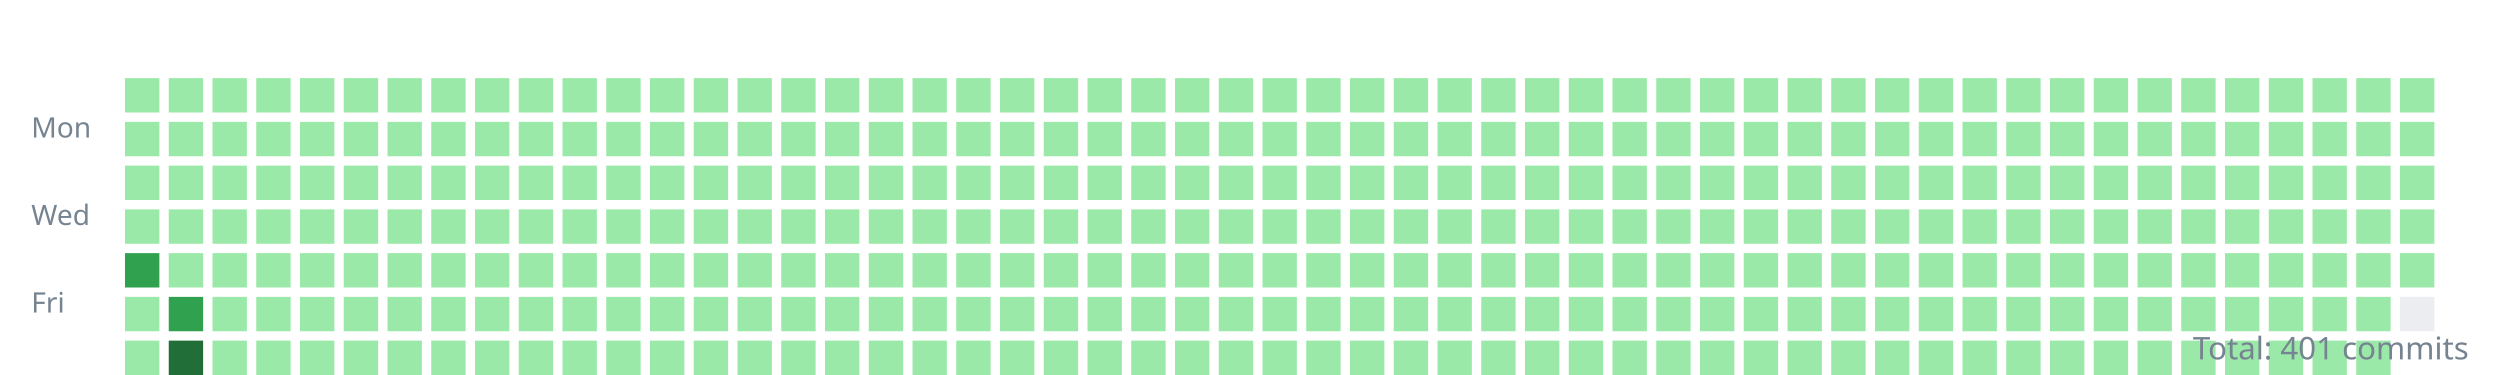
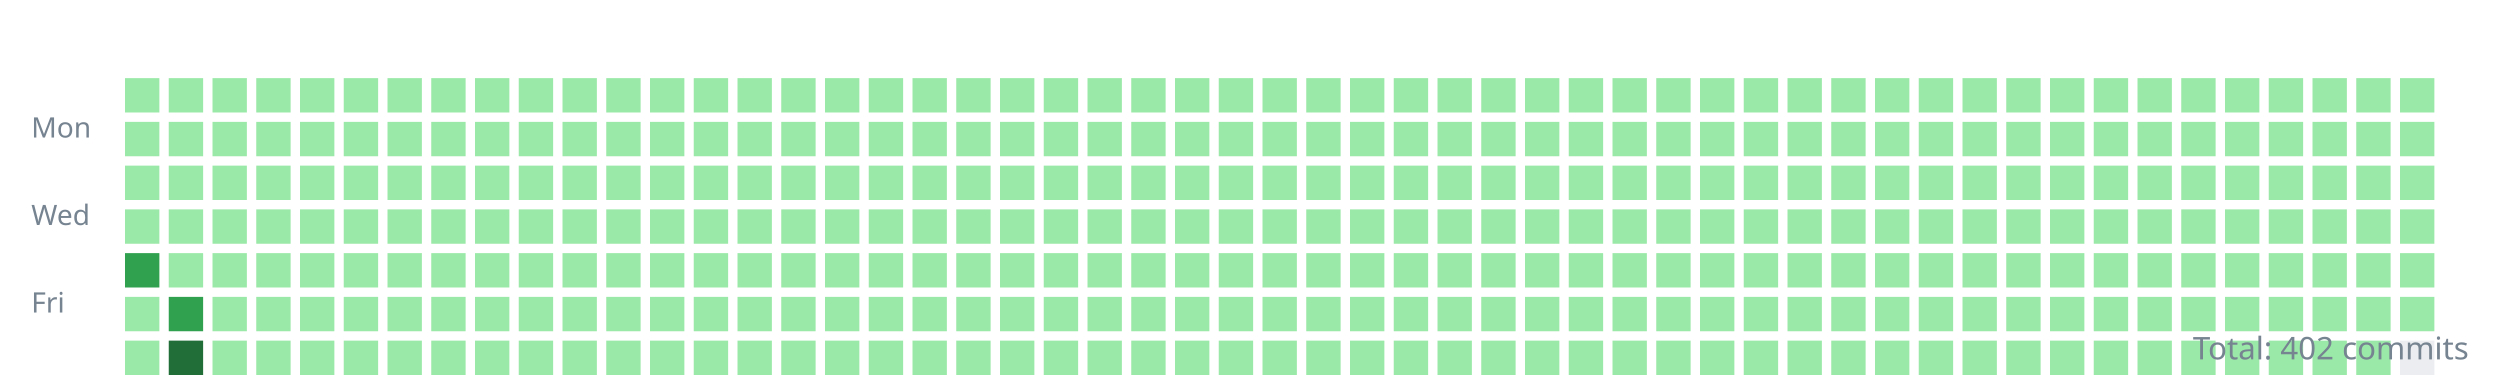
<svg xmlns="http://www.w3.org/2000/svg" width="800" height="120">
  <style>.day{outline:1px solid rgba(27,31,35,0.06);}text{font:9px sans-serif;fill:#768390;}</style>
  <g transform="translate(10,10)">
    <text y="34">Mon</text>
    <text y="62">Wed</text>
    <text y="90">Fri</text>
    <rect class="day" width="11" height="11" x="30" y="15" fill="#9be9a8" />
    <rect class="day" width="11" height="11" x="30" y="29" fill="#9be9a8" />
    <rect class="day" width="11" height="11" x="30" y="43" fill="#9be9a8" />
    <rect class="day" width="11" height="11" x="30" y="57" fill="#9be9a8" />
    <rect class="day" width="11" height="11" x="30" y="71" fill="#30a14e" />
    <rect class="day" width="11" height="11" x="30" y="85" fill="#9be9a8" />
    <rect class="day" width="11" height="11" x="30" y="99" fill="#9be9a8" />
    <rect class="day" width="11" height="11" x="44" y="15" fill="#9be9a8" />
    <rect class="day" width="11" height="11" x="44" y="29" fill="#9be9a8" />
    <rect class="day" width="11" height="11" x="44" y="43" fill="#9be9a8" />
    <rect class="day" width="11" height="11" x="44" y="57" fill="#9be9a8" />
    <rect class="day" width="11" height="11" x="44" y="71" fill="#9be9a8" />
    <rect class="day" width="11" height="11" x="44" y="85" fill="#30a14e" />
    <rect class="day" width="11" height="11" x="44" y="99" fill="#216e39" />
    <rect class="day" width="11" height="11" x="58" y="15" fill="#9be9a8" />
    <rect class="day" width="11" height="11" x="58" y="29" fill="#9be9a8" />
    <rect class="day" width="11" height="11" x="58" y="43" fill="#9be9a8" />
    <rect class="day" width="11" height="11" x="58" y="57" fill="#9be9a8" />
    <rect class="day" width="11" height="11" x="58" y="71" fill="#9be9a8" />
    <rect class="day" width="11" height="11" x="58" y="85" fill="#9be9a8" />
    <rect class="day" width="11" height="11" x="58" y="99" fill="#9be9a8" />
    <rect class="day" width="11" height="11" x="72" y="15" fill="#9be9a8" />
    <rect class="day" width="11" height="11" x="72" y="29" fill="#9be9a8" />
    <rect class="day" width="11" height="11" x="72" y="43" fill="#9be9a8" />
    <rect class="day" width="11" height="11" x="72" y="57" fill="#9be9a8" />
    <rect class="day" width="11" height="11" x="72" y="71" fill="#9be9a8" />
    <rect class="day" width="11" height="11" x="72" y="85" fill="#9be9a8" />
    <rect class="day" width="11" height="11" x="72" y="99" fill="#9be9a8" />
    <rect class="day" width="11" height="11" x="86" y="15" fill="#9be9a8" />
    <rect class="day" width="11" height="11" x="86" y="29" fill="#9be9a8" />
    <rect class="day" width="11" height="11" x="86" y="43" fill="#9be9a8" />
    <rect class="day" width="11" height="11" x="86" y="57" fill="#9be9a8" />
    <rect class="day" width="11" height="11" x="86" y="71" fill="#9be9a8" />
    <rect class="day" width="11" height="11" x="86" y="85" fill="#9be9a8" />
    <rect class="day" width="11" height="11" x="86" y="99" fill="#9be9a8" />
    <rect class="day" width="11" height="11" x="100" y="15" fill="#9be9a8" />
    <rect class="day" width="11" height="11" x="100" y="29" fill="#9be9a8" />
    <rect class="day" width="11" height="11" x="100" y="43" fill="#9be9a8" />
    <rect class="day" width="11" height="11" x="100" y="57" fill="#9be9a8" />
    <rect class="day" width="11" height="11" x="100" y="71" fill="#9be9a8" />
    <rect class="day" width="11" height="11" x="100" y="85" fill="#9be9a8" />
    <rect class="day" width="11" height="11" x="100" y="99" fill="#9be9a8" />
    <rect class="day" width="11" height="11" x="114" y="15" fill="#9be9a8" />
    <rect class="day" width="11" height="11" x="114" y="29" fill="#9be9a8" />
    <rect class="day" width="11" height="11" x="114" y="43" fill="#9be9a8" />
    <rect class="day" width="11" height="11" x="114" y="57" fill="#9be9a8" />
    <rect class="day" width="11" height="11" x="114" y="71" fill="#9be9a8" />
    <rect class="day" width="11" height="11" x="114" y="85" fill="#9be9a8" />
    <rect class="day" width="11" height="11" x="114" y="99" fill="#9be9a8" />
    <rect class="day" width="11" height="11" x="128" y="15" fill="#9be9a8" />
    <rect class="day" width="11" height="11" x="128" y="29" fill="#9be9a8" />
    <rect class="day" width="11" height="11" x="128" y="43" fill="#9be9a8" />
    <rect class="day" width="11" height="11" x="128" y="57" fill="#9be9a8" />
    <rect class="day" width="11" height="11" x="128" y="71" fill="#9be9a8" />
    <rect class="day" width="11" height="11" x="128" y="85" fill="#9be9a8" />
    <rect class="day" width="11" height="11" x="128" y="99" fill="#9be9a8" />
    <rect class="day" width="11" height="11" x="142" y="15" fill="#9be9a8" />
    <rect class="day" width="11" height="11" x="142" y="29" fill="#9be9a8" />
    <rect class="day" width="11" height="11" x="142" y="43" fill="#9be9a8" />
    <rect class="day" width="11" height="11" x="142" y="57" fill="#9be9a8" />
    <rect class="day" width="11" height="11" x="142" y="71" fill="#9be9a8" />
    <rect class="day" width="11" height="11" x="142" y="85" fill="#9be9a8" />
    <rect class="day" width="11" height="11" x="142" y="99" fill="#9be9a8" />
    <rect class="day" width="11" height="11" x="156" y="15" fill="#9be9a8" />
    <rect class="day" width="11" height="11" x="156" y="29" fill="#9be9a8" />
    <rect class="day" width="11" height="11" x="156" y="43" fill="#9be9a8" />
    <rect class="day" width="11" height="11" x="156" y="57" fill="#9be9a8" />
    <rect class="day" width="11" height="11" x="156" y="71" fill="#9be9a8" />
    <rect class="day" width="11" height="11" x="156" y="85" fill="#9be9a8" />
    <rect class="day" width="11" height="11" x="156" y="99" fill="#9be9a8" />
    <rect class="day" width="11" height="11" x="170" y="15" fill="#9be9a8" />
    <rect class="day" width="11" height="11" x="170" y="29" fill="#9be9a8" />
    <rect class="day" width="11" height="11" x="170" y="43" fill="#9be9a8" />
    <rect class="day" width="11" height="11" x="170" y="57" fill="#9be9a8" />
    <rect class="day" width="11" height="11" x="170" y="71" fill="#9be9a8" />
    <rect class="day" width="11" height="11" x="170" y="85" fill="#9be9a8" />
    <rect class="day" width="11" height="11" x="170" y="99" fill="#9be9a8" />
    <rect class="day" width="11" height="11" x="184" y="15" fill="#9be9a8" />
    <rect class="day" width="11" height="11" x="184" y="29" fill="#9be9a8" />
    <rect class="day" width="11" height="11" x="184" y="43" fill="#9be9a8" />
    <rect class="day" width="11" height="11" x="184" y="57" fill="#9be9a8" />
    <rect class="day" width="11" height="11" x="184" y="71" fill="#9be9a8" />
    <rect class="day" width="11" height="11" x="184" y="85" fill="#9be9a8" />
    <rect class="day" width="11" height="11" x="184" y="99" fill="#9be9a8" />
    <rect class="day" width="11" height="11" x="198" y="15" fill="#9be9a8" />
    <rect class="day" width="11" height="11" x="198" y="29" fill="#9be9a8" />
    <rect class="day" width="11" height="11" x="198" y="43" fill="#9be9a8" />
    <rect class="day" width="11" height="11" x="198" y="57" fill="#9be9a8" />
    <rect class="day" width="11" height="11" x="198" y="71" fill="#9be9a8" />
    <rect class="day" width="11" height="11" x="198" y="85" fill="#9be9a8" />
    <rect class="day" width="11" height="11" x="198" y="99" fill="#9be9a8" />
    <rect class="day" width="11" height="11" x="212" y="15" fill="#9be9a8" />
    <rect class="day" width="11" height="11" x="212" y="29" fill="#9be9a8" />
    <rect class="day" width="11" height="11" x="212" y="43" fill="#9be9a8" />
    <rect class="day" width="11" height="11" x="212" y="57" fill="#9be9a8" />
    <rect class="day" width="11" height="11" x="212" y="71" fill="#9be9a8" />
    <rect class="day" width="11" height="11" x="212" y="85" fill="#9be9a8" />
    <rect class="day" width="11" height="11" x="212" y="99" fill="#9be9a8" />
    <rect class="day" width="11" height="11" x="226" y="15" fill="#9be9a8" />
    <rect class="day" width="11" height="11" x="226" y="29" fill="#9be9a8" />
    <rect class="day" width="11" height="11" x="226" y="43" fill="#9be9a8" />
    <rect class="day" width="11" height="11" x="226" y="57" fill="#9be9a8" />
    <rect class="day" width="11" height="11" x="226" y="71" fill="#9be9a8" />
    <rect class="day" width="11" height="11" x="226" y="85" fill="#9be9a8" />
    <rect class="day" width="11" height="11" x="226" y="99" fill="#9be9a8" />
    <rect class="day" width="11" height="11" x="240" y="15" fill="#9be9a8" />
    <rect class="day" width="11" height="11" x="240" y="29" fill="#9be9a8" />
    <rect class="day" width="11" height="11" x="240" y="43" fill="#9be9a8" />
    <rect class="day" width="11" height="11" x="240" y="57" fill="#9be9a8" />
    <rect class="day" width="11" height="11" x="240" y="71" fill="#9be9a8" />
    <rect class="day" width="11" height="11" x="240" y="85" fill="#9be9a8" />
    <rect class="day" width="11" height="11" x="240" y="99" fill="#9be9a8" />
    <rect class="day" width="11" height="11" x="254" y="15" fill="#9be9a8" />
    <rect class="day" width="11" height="11" x="254" y="29" fill="#9be9a8" />
    <rect class="day" width="11" height="11" x="254" y="43" fill="#9be9a8" />
    <rect class="day" width="11" height="11" x="254" y="57" fill="#9be9a8" />
    <rect class="day" width="11" height="11" x="254" y="71" fill="#9be9a8" />
    <rect class="day" width="11" height="11" x="254" y="85" fill="#9be9a8" />
    <rect class="day" width="11" height="11" x="254" y="99" fill="#9be9a8" />
    <rect class="day" width="11" height="11" x="268" y="15" fill="#9be9a8" />
    <rect class="day" width="11" height="11" x="268" y="29" fill="#9be9a8" />
    <rect class="day" width="11" height="11" x="268" y="43" fill="#9be9a8" />
    <rect class="day" width="11" height="11" x="268" y="57" fill="#9be9a8" />
    <rect class="day" width="11" height="11" x="268" y="71" fill="#9be9a8" />
    <rect class="day" width="11" height="11" x="268" y="85" fill="#9be9a8" />
    <rect class="day" width="11" height="11" x="268" y="99" fill="#9be9a8" />
    <rect class="day" width="11" height="11" x="282" y="15" fill="#9be9a8" />
    <rect class="day" width="11" height="11" x="282" y="29" fill="#9be9a8" />
    <rect class="day" width="11" height="11" x="282" y="43" fill="#9be9a8" />
    <rect class="day" width="11" height="11" x="282" y="57" fill="#9be9a8" />
    <rect class="day" width="11" height="11" x="282" y="71" fill="#9be9a8" />
    <rect class="day" width="11" height="11" x="282" y="85" fill="#9be9a8" />
    <rect class="day" width="11" height="11" x="282" y="99" fill="#9be9a8" />
    <rect class="day" width="11" height="11" x="296" y="15" fill="#9be9a8" />
    <rect class="day" width="11" height="11" x="296" y="29" fill="#9be9a8" />
    <rect class="day" width="11" height="11" x="296" y="43" fill="#9be9a8" />
    <rect class="day" width="11" height="11" x="296" y="57" fill="#9be9a8" />
    <rect class="day" width="11" height="11" x="296" y="71" fill="#9be9a8" />
    <rect class="day" width="11" height="11" x="296" y="85" fill="#9be9a8" />
    <rect class="day" width="11" height="11" x="296" y="99" fill="#9be9a8" />
    <rect class="day" width="11" height="11" x="310" y="15" fill="#9be9a8" />
    <rect class="day" width="11" height="11" x="310" y="29" fill="#9be9a8" />
    <rect class="day" width="11" height="11" x="310" y="43" fill="#9be9a8" />
    <rect class="day" width="11" height="11" x="310" y="57" fill="#9be9a8" />
    <rect class="day" width="11" height="11" x="310" y="71" fill="#9be9a8" />
    <rect class="day" width="11" height="11" x="310" y="85" fill="#9be9a8" />
    <rect class="day" width="11" height="11" x="310" y="99" fill="#9be9a8" />
    <rect class="day" width="11" height="11" x="324" y="15" fill="#9be9a8" />
    <rect class="day" width="11" height="11" x="324" y="29" fill="#9be9a8" />
    <rect class="day" width="11" height="11" x="324" y="43" fill="#9be9a8" />
    <rect class="day" width="11" height="11" x="324" y="57" fill="#9be9a8" />
    <rect class="day" width="11" height="11" x="324" y="71" fill="#9be9a8" />
    <rect class="day" width="11" height="11" x="324" y="85" fill="#9be9a8" />
    <rect class="day" width="11" height="11" x="324" y="99" fill="#9be9a8" />
    <rect class="day" width="11" height="11" x="338" y="15" fill="#9be9a8" />
    <rect class="day" width="11" height="11" x="338" y="29" fill="#9be9a8" />
    <rect class="day" width="11" height="11" x="338" y="43" fill="#9be9a8" />
    <rect class="day" width="11" height="11" x="338" y="57" fill="#9be9a8" />
    <rect class="day" width="11" height="11" x="338" y="71" fill="#9be9a8" />
    <rect class="day" width="11" height="11" x="338" y="85" fill="#9be9a8" />
    <rect class="day" width="11" height="11" x="338" y="99" fill="#9be9a8" />
    <rect class="day" width="11" height="11" x="352" y="15" fill="#9be9a8" />
    <rect class="day" width="11" height="11" x="352" y="29" fill="#9be9a8" />
    <rect class="day" width="11" height="11" x="352" y="43" fill="#9be9a8" />
    <rect class="day" width="11" height="11" x="352" y="57" fill="#9be9a8" />
    <rect class="day" width="11" height="11" x="352" y="71" fill="#9be9a8" />
    <rect class="day" width="11" height="11" x="352" y="85" fill="#9be9a8" />
    <rect class="day" width="11" height="11" x="352" y="99" fill="#9be9a8" />
    <rect class="day" width="11" height="11" x="366" y="15" fill="#9be9a8" />
    <rect class="day" width="11" height="11" x="366" y="29" fill="#9be9a8" />
    <rect class="day" width="11" height="11" x="366" y="43" fill="#9be9a8" />
    <rect class="day" width="11" height="11" x="366" y="57" fill="#9be9a8" />
    <rect class="day" width="11" height="11" x="366" y="71" fill="#9be9a8" />
    <rect class="day" width="11" height="11" x="366" y="85" fill="#9be9a8" />
    <rect class="day" width="11" height="11" x="366" y="99" fill="#9be9a8" />
    <rect class="day" width="11" height="11" x="380" y="15" fill="#9be9a8" />
    <rect class="day" width="11" height="11" x="380" y="29" fill="#9be9a8" />
    <rect class="day" width="11" height="11" x="380" y="43" fill="#9be9a8" />
    <rect class="day" width="11" height="11" x="380" y="57" fill="#9be9a8" />
    <rect class="day" width="11" height="11" x="380" y="71" fill="#9be9a8" />
    <rect class="day" width="11" height="11" x="380" y="85" fill="#9be9a8" />
    <rect class="day" width="11" height="11" x="380" y="99" fill="#9be9a8" />
    <rect class="day" width="11" height="11" x="394" y="15" fill="#9be9a8" />
    <rect class="day" width="11" height="11" x="394" y="29" fill="#9be9a8" />
    <rect class="day" width="11" height="11" x="394" y="43" fill="#9be9a8" />
    <rect class="day" width="11" height="11" x="394" y="57" fill="#9be9a8" />
    <rect class="day" width="11" height="11" x="394" y="71" fill="#9be9a8" />
    <rect class="day" width="11" height="11" x="394" y="85" fill="#9be9a8" />
    <rect class="day" width="11" height="11" x="394" y="99" fill="#9be9a8" />
    <rect class="day" width="11" height="11" x="408" y="15" fill="#9be9a8" />
    <rect class="day" width="11" height="11" x="408" y="29" fill="#9be9a8" />
    <rect class="day" width="11" height="11" x="408" y="43" fill="#9be9a8" />
    <rect class="day" width="11" height="11" x="408" y="57" fill="#9be9a8" />
    <rect class="day" width="11" height="11" x="408" y="71" fill="#9be9a8" />
    <rect class="day" width="11" height="11" x="408" y="85" fill="#9be9a8" />
    <rect class="day" width="11" height="11" x="408" y="99" fill="#9be9a8" />
    <rect class="day" width="11" height="11" x="422" y="15" fill="#9be9a8" />
    <rect class="day" width="11" height="11" x="422" y="29" fill="#9be9a8" />
    <rect class="day" width="11" height="11" x="422" y="43" fill="#9be9a8" />
    <rect class="day" width="11" height="11" x="422" y="57" fill="#9be9a8" />
    <rect class="day" width="11" height="11" x="422" y="71" fill="#9be9a8" />
    <rect class="day" width="11" height="11" x="422" y="85" fill="#9be9a8" />
    <rect class="day" width="11" height="11" x="422" y="99" fill="#9be9a8" />
    <rect class="day" width="11" height="11" x="436" y="15" fill="#9be9a8" />
    <rect class="day" width="11" height="11" x="436" y="29" fill="#9be9a8" />
    <rect class="day" width="11" height="11" x="436" y="43" fill="#9be9a8" />
    <rect class="day" width="11" height="11" x="436" y="57" fill="#9be9a8" />
    <rect class="day" width="11" height="11" x="436" y="71" fill="#9be9a8" />
    <rect class="day" width="11" height="11" x="436" y="85" fill="#9be9a8" />
    <rect class="day" width="11" height="11" x="436" y="99" fill="#9be9a8" />
    <rect class="day" width="11" height="11" x="450" y="15" fill="#9be9a8" />
    <rect class="day" width="11" height="11" x="450" y="29" fill="#9be9a8" />
    <rect class="day" width="11" height="11" x="450" y="43" fill="#9be9a8" />
    <rect class="day" width="11" height="11" x="450" y="57" fill="#9be9a8" />
    <rect class="day" width="11" height="11" x="450" y="71" fill="#9be9a8" />
    <rect class="day" width="11" height="11" x="450" y="85" fill="#9be9a8" />
    <rect class="day" width="11" height="11" x="450" y="99" fill="#9be9a8" />
    <rect class="day" width="11" height="11" x="464" y="15" fill="#9be9a8" />
    <rect class="day" width="11" height="11" x="464" y="29" fill="#9be9a8" />
    <rect class="day" width="11" height="11" x="464" y="43" fill="#9be9a8" />
    <rect class="day" width="11" height="11" x="464" y="57" fill="#9be9a8" />
    <rect class="day" width="11" height="11" x="464" y="71" fill="#9be9a8" />
    <rect class="day" width="11" height="11" x="464" y="85" fill="#9be9a8" />
    <rect class="day" width="11" height="11" x="464" y="99" fill="#9be9a8" />
    <rect class="day" width="11" height="11" x="478" y="15" fill="#9be9a8" />
    <rect class="day" width="11" height="11" x="478" y="29" fill="#9be9a8" />
    <rect class="day" width="11" height="11" x="478" y="43" fill="#9be9a8" />
    <rect class="day" width="11" height="11" x="478" y="57" fill="#9be9a8" />
    <rect class="day" width="11" height="11" x="478" y="71" fill="#9be9a8" />
    <rect class="day" width="11" height="11" x="478" y="85" fill="#9be9a8" />
    <rect class="day" width="11" height="11" x="478" y="99" fill="#9be9a8" />
    <rect class="day" width="11" height="11" x="492" y="15" fill="#9be9a8" />
    <rect class="day" width="11" height="11" x="492" y="29" fill="#9be9a8" />
    <rect class="day" width="11" height="11" x="492" y="43" fill="#9be9a8" />
    <rect class="day" width="11" height="11" x="492" y="57" fill="#9be9a8" />
    <rect class="day" width="11" height="11" x="492" y="71" fill="#9be9a8" />
    <rect class="day" width="11" height="11" x="492" y="85" fill="#9be9a8" />
    <rect class="day" width="11" height="11" x="492" y="99" fill="#9be9a8" />
    <rect class="day" width="11" height="11" x="506" y="15" fill="#9be9a8" />
    <rect class="day" width="11" height="11" x="506" y="29" fill="#9be9a8" />
    <rect class="day" width="11" height="11" x="506" y="43" fill="#9be9a8" />
    <rect class="day" width="11" height="11" x="506" y="57" fill="#9be9a8" />
    <rect class="day" width="11" height="11" x="506" y="71" fill="#9be9a8" />
    <rect class="day" width="11" height="11" x="506" y="85" fill="#9be9a8" />
    <rect class="day" width="11" height="11" x="506" y="99" fill="#9be9a8" />
    <rect class="day" width="11" height="11" x="520" y="15" fill="#9be9a8" />
    <rect class="day" width="11" height="11" x="520" y="29" fill="#9be9a8" />
    <rect class="day" width="11" height="11" x="520" y="43" fill="#9be9a8" />
    <rect class="day" width="11" height="11" x="520" y="57" fill="#9be9a8" />
    <rect class="day" width="11" height="11" x="520" y="71" fill="#9be9a8" />
    <rect class="day" width="11" height="11" x="520" y="85" fill="#9be9a8" />
    <rect class="day" width="11" height="11" x="520" y="99" fill="#9be9a8" />
    <rect class="day" width="11" height="11" x="534" y="15" fill="#9be9a8" />
    <rect class="day" width="11" height="11" x="534" y="29" fill="#9be9a8" />
    <rect class="day" width="11" height="11" x="534" y="43" fill="#9be9a8" />
    <rect class="day" width="11" height="11" x="534" y="57" fill="#9be9a8" />
    <rect class="day" width="11" height="11" x="534" y="71" fill="#9be9a8" />
    <rect class="day" width="11" height="11" x="534" y="85" fill="#9be9a8" />
    <rect class="day" width="11" height="11" x="534" y="99" fill="#9be9a8" />
    <rect class="day" width="11" height="11" x="548" y="15" fill="#9be9a8" />
    <rect class="day" width="11" height="11" x="548" y="29" fill="#9be9a8" />
    <rect class="day" width="11" height="11" x="548" y="43" fill="#9be9a8" />
    <rect class="day" width="11" height="11" x="548" y="57" fill="#9be9a8" />
    <rect class="day" width="11" height="11" x="548" y="71" fill="#9be9a8" />
    <rect class="day" width="11" height="11" x="548" y="85" fill="#9be9a8" />
    <rect class="day" width="11" height="11" x="548" y="99" fill="#9be9a8" />
    <rect class="day" width="11" height="11" x="562" y="15" fill="#9be9a8" />
    <rect class="day" width="11" height="11" x="562" y="29" fill="#9be9a8" />
    <rect class="day" width="11" height="11" x="562" y="43" fill="#9be9a8" />
    <rect class="day" width="11" height="11" x="562" y="57" fill="#9be9a8" />
    <rect class="day" width="11" height="11" x="562" y="71" fill="#9be9a8" />
    <rect class="day" width="11" height="11" x="562" y="85" fill="#9be9a8" />
    <rect class="day" width="11" height="11" x="562" y="99" fill="#9be9a8" />
    <rect class="day" width="11" height="11" x="576" y="15" fill="#9be9a8" />
    <rect class="day" width="11" height="11" x="576" y="29" fill="#9be9a8" />
    <rect class="day" width="11" height="11" x="576" y="43" fill="#9be9a8" />
    <rect class="day" width="11" height="11" x="576" y="57" fill="#9be9a8" />
    <rect class="day" width="11" height="11" x="576" y="71" fill="#9be9a8" />
    <rect class="day" width="11" height="11" x="576" y="85" fill="#9be9a8" />
    <rect class="day" width="11" height="11" x="576" y="99" fill="#9be9a8" />
    <rect class="day" width="11" height="11" x="590" y="15" fill="#9be9a8" />
    <rect class="day" width="11" height="11" x="590" y="29" fill="#9be9a8" />
    <rect class="day" width="11" height="11" x="590" y="43" fill="#9be9a8" />
    <rect class="day" width="11" height="11" x="590" y="57" fill="#9be9a8" />
    <rect class="day" width="11" height="11" x="590" y="71" fill="#9be9a8" />
    <rect class="day" width="11" height="11" x="590" y="85" fill="#9be9a8" />
    <rect class="day" width="11" height="11" x="590" y="99" fill="#9be9a8" />
    <rect class="day" width="11" height="11" x="604" y="15" fill="#9be9a8" />
    <rect class="day" width="11" height="11" x="604" y="29" fill="#9be9a8" />
    <rect class="day" width="11" height="11" x="604" y="43" fill="#9be9a8" />
    <rect class="day" width="11" height="11" x="604" y="57" fill="#9be9a8" />
    <rect class="day" width="11" height="11" x="604" y="71" fill="#9be9a8" />
    <rect class="day" width="11" height="11" x="604" y="85" fill="#9be9a8" />
    <rect class="day" width="11" height="11" x="604" y="99" fill="#9be9a8" />
    <rect class="day" width="11" height="11" x="618" y="15" fill="#9be9a8" />
    <rect class="day" width="11" height="11" x="618" y="29" fill="#9be9a8" />
    <rect class="day" width="11" height="11" x="618" y="43" fill="#9be9a8" />
    <rect class="day" width="11" height="11" x="618" y="57" fill="#9be9a8" />
    <rect class="day" width="11" height="11" x="618" y="71" fill="#9be9a8" />
    <rect class="day" width="11" height="11" x="618" y="85" fill="#9be9a8" />
    <rect class="day" width="11" height="11" x="618" y="99" fill="#9be9a8" />
    <rect class="day" width="11" height="11" x="632" y="15" fill="#9be9a8" />
    <rect class="day" width="11" height="11" x="632" y="29" fill="#9be9a8" />
    <rect class="day" width="11" height="11" x="632" y="43" fill="#9be9a8" />
    <rect class="day" width="11" height="11" x="632" y="57" fill="#9be9a8" />
    <rect class="day" width="11" height="11" x="632" y="71" fill="#9be9a8" />
    <rect class="day" width="11" height="11" x="632" y="85" fill="#9be9a8" />
    <rect class="day" width="11" height="11" x="632" y="99" fill="#9be9a8" />
    <rect class="day" width="11" height="11" x="646" y="15" fill="#9be9a8" />
    <rect class="day" width="11" height="11" x="646" y="29" fill="#9be9a8" />
    <rect class="day" width="11" height="11" x="646" y="43" fill="#9be9a8" />
    <rect class="day" width="11" height="11" x="646" y="57" fill="#9be9a8" />
    <rect class="day" width="11" height="11" x="646" y="71" fill="#9be9a8" />
    <rect class="day" width="11" height="11" x="646" y="85" fill="#9be9a8" />
    <rect class="day" width="11" height="11" x="646" y="99" fill="#9be9a8" />
    <rect class="day" width="11" height="11" x="660" y="15" fill="#9be9a8" />
    <rect class="day" width="11" height="11" x="660" y="29" fill="#9be9a8" />
    <rect class="day" width="11" height="11" x="660" y="43" fill="#9be9a8" />
    <rect class="day" width="11" height="11" x="660" y="57" fill="#9be9a8" />
    <rect class="day" width="11" height="11" x="660" y="71" fill="#9be9a8" />
    <rect class="day" width="11" height="11" x="660" y="85" fill="#9be9a8" />
    <rect class="day" width="11" height="11" x="660" y="99" fill="#9be9a8" />
    <rect class="day" width="11" height="11" x="674" y="15" fill="#9be9a8" />
    <rect class="day" width="11" height="11" x="674" y="29" fill="#9be9a8" />
    <rect class="day" width="11" height="11" x="674" y="43" fill="#9be9a8" />
    <rect class="day" width="11" height="11" x="674" y="57" fill="#9be9a8" />
    <rect class="day" width="11" height="11" x="674" y="71" fill="#9be9a8" />
    <rect class="day" width="11" height="11" x="674" y="85" fill="#9be9a8" />
    <rect class="day" width="11" height="11" x="674" y="99" fill="#9be9a8" />
    <rect class="day" width="11" height="11" x="688" y="15" fill="#9be9a8" />
    <rect class="day" width="11" height="11" x="688" y="29" fill="#9be9a8" />
    <rect class="day" width="11" height="11" x="688" y="43" fill="#9be9a8" />
    <rect class="day" width="11" height="11" x="688" y="57" fill="#9be9a8" />
    <rect class="day" width="11" height="11" x="688" y="71" fill="#9be9a8" />
    <rect class="day" width="11" height="11" x="688" y="85" fill="#9be9a8" />
    <rect class="day" width="11" height="11" x="688" y="99" fill="#9be9a8" />
    <rect class="day" width="11" height="11" x="702" y="15" fill="#9be9a8" />
    <rect class="day" width="11" height="11" x="702" y="29" fill="#9be9a8" />
    <rect class="day" width="11" height="11" x="702" y="43" fill="#9be9a8" />
    <rect class="day" width="11" height="11" x="702" y="57" fill="#9be9a8" />
    <rect class="day" width="11" height="11" x="702" y="71" fill="#9be9a8" />
    <rect class="day" width="11" height="11" x="702" y="85" fill="#9be9a8" />
    <rect class="day" width="11" height="11" x="702" y="99" fill="#9be9a8" />
    <rect class="day" width="11" height="11" x="716" y="15" fill="#9be9a8" />
    <rect class="day" width="11" height="11" x="716" y="29" fill="#9be9a8" />
    <rect class="day" width="11" height="11" x="716" y="43" fill="#9be9a8" />
    <rect class="day" width="11" height="11" x="716" y="57" fill="#9be9a8" />
    <rect class="day" width="11" height="11" x="716" y="71" fill="#9be9a8" />
    <rect class="day" width="11" height="11" x="716" y="85" fill="#9be9a8" />
    <rect class="day" width="11" height="11" x="716" y="99" fill="#9be9a8" />
    <rect class="day" width="11" height="11" x="730" y="15" fill="#9be9a8" />
    <rect class="day" width="11" height="11" x="730" y="29" fill="#9be9a8" />
    <rect class="day" width="11" height="11" x="730" y="43" fill="#9be9a8" />
    <rect class="day" width="11" height="11" x="730" y="57" fill="#9be9a8" />
    <rect class="day" width="11" height="11" x="730" y="71" fill="#9be9a8" />
    <rect class="day" width="11" height="11" x="730" y="85" fill="#9be9a8" />
    <rect class="day" width="11" height="11" x="730" y="99" fill="#9be9a8" />
    <rect class="day" width="11" height="11" x="744" y="15" fill="#9be9a8" />
    <rect class="day" width="11" height="11" x="744" y="29" fill="#9be9a8" />
    <rect class="day" width="11" height="11" x="744" y="43" fill="#9be9a8" />
    <rect class="day" width="11" height="11" x="744" y="57" fill="#9be9a8" />
    <rect class="day" width="11" height="11" x="744" y="71" fill="#9be9a8" />
    <rect class="day" width="11" height="11" x="744" y="85" fill="#9be9a8" />
    <rect class="day" width="11" height="11" x="744" y="99" fill="#9be9a8" />
    <rect class="day" width="11" height="11" x="758" y="15" fill="#9be9a8" />
    <rect class="day" width="11" height="11" x="758" y="29" fill="#9be9a8" />
    <rect class="day" width="11" height="11" x="758" y="43" fill="#9be9a8" />
    <rect class="day" width="11" height="11" x="758" y="57" fill="#9be9a8" />
    <rect class="day" width="11" height="11" x="758" y="71" fill="#9be9a8" />
-     <rect class="day" width="11" height="11" x="758" y="85" fill="#ebedf0" />
+     <rect class="day" width="11" height="11" x="758" y="85" fill="#9be9a8" />
+     <rect class="day" width="11" height="11" x="758" y="99" fill="#ebedf0" />
  </g>
-   <text x="790" y="115" text-anchor="end" style="font-size:10px">Total: 401 commits</text>
+   <text x="790" y="115" text-anchor="end" style="font-size:10px">Total: 402 commits</text>
</svg>
